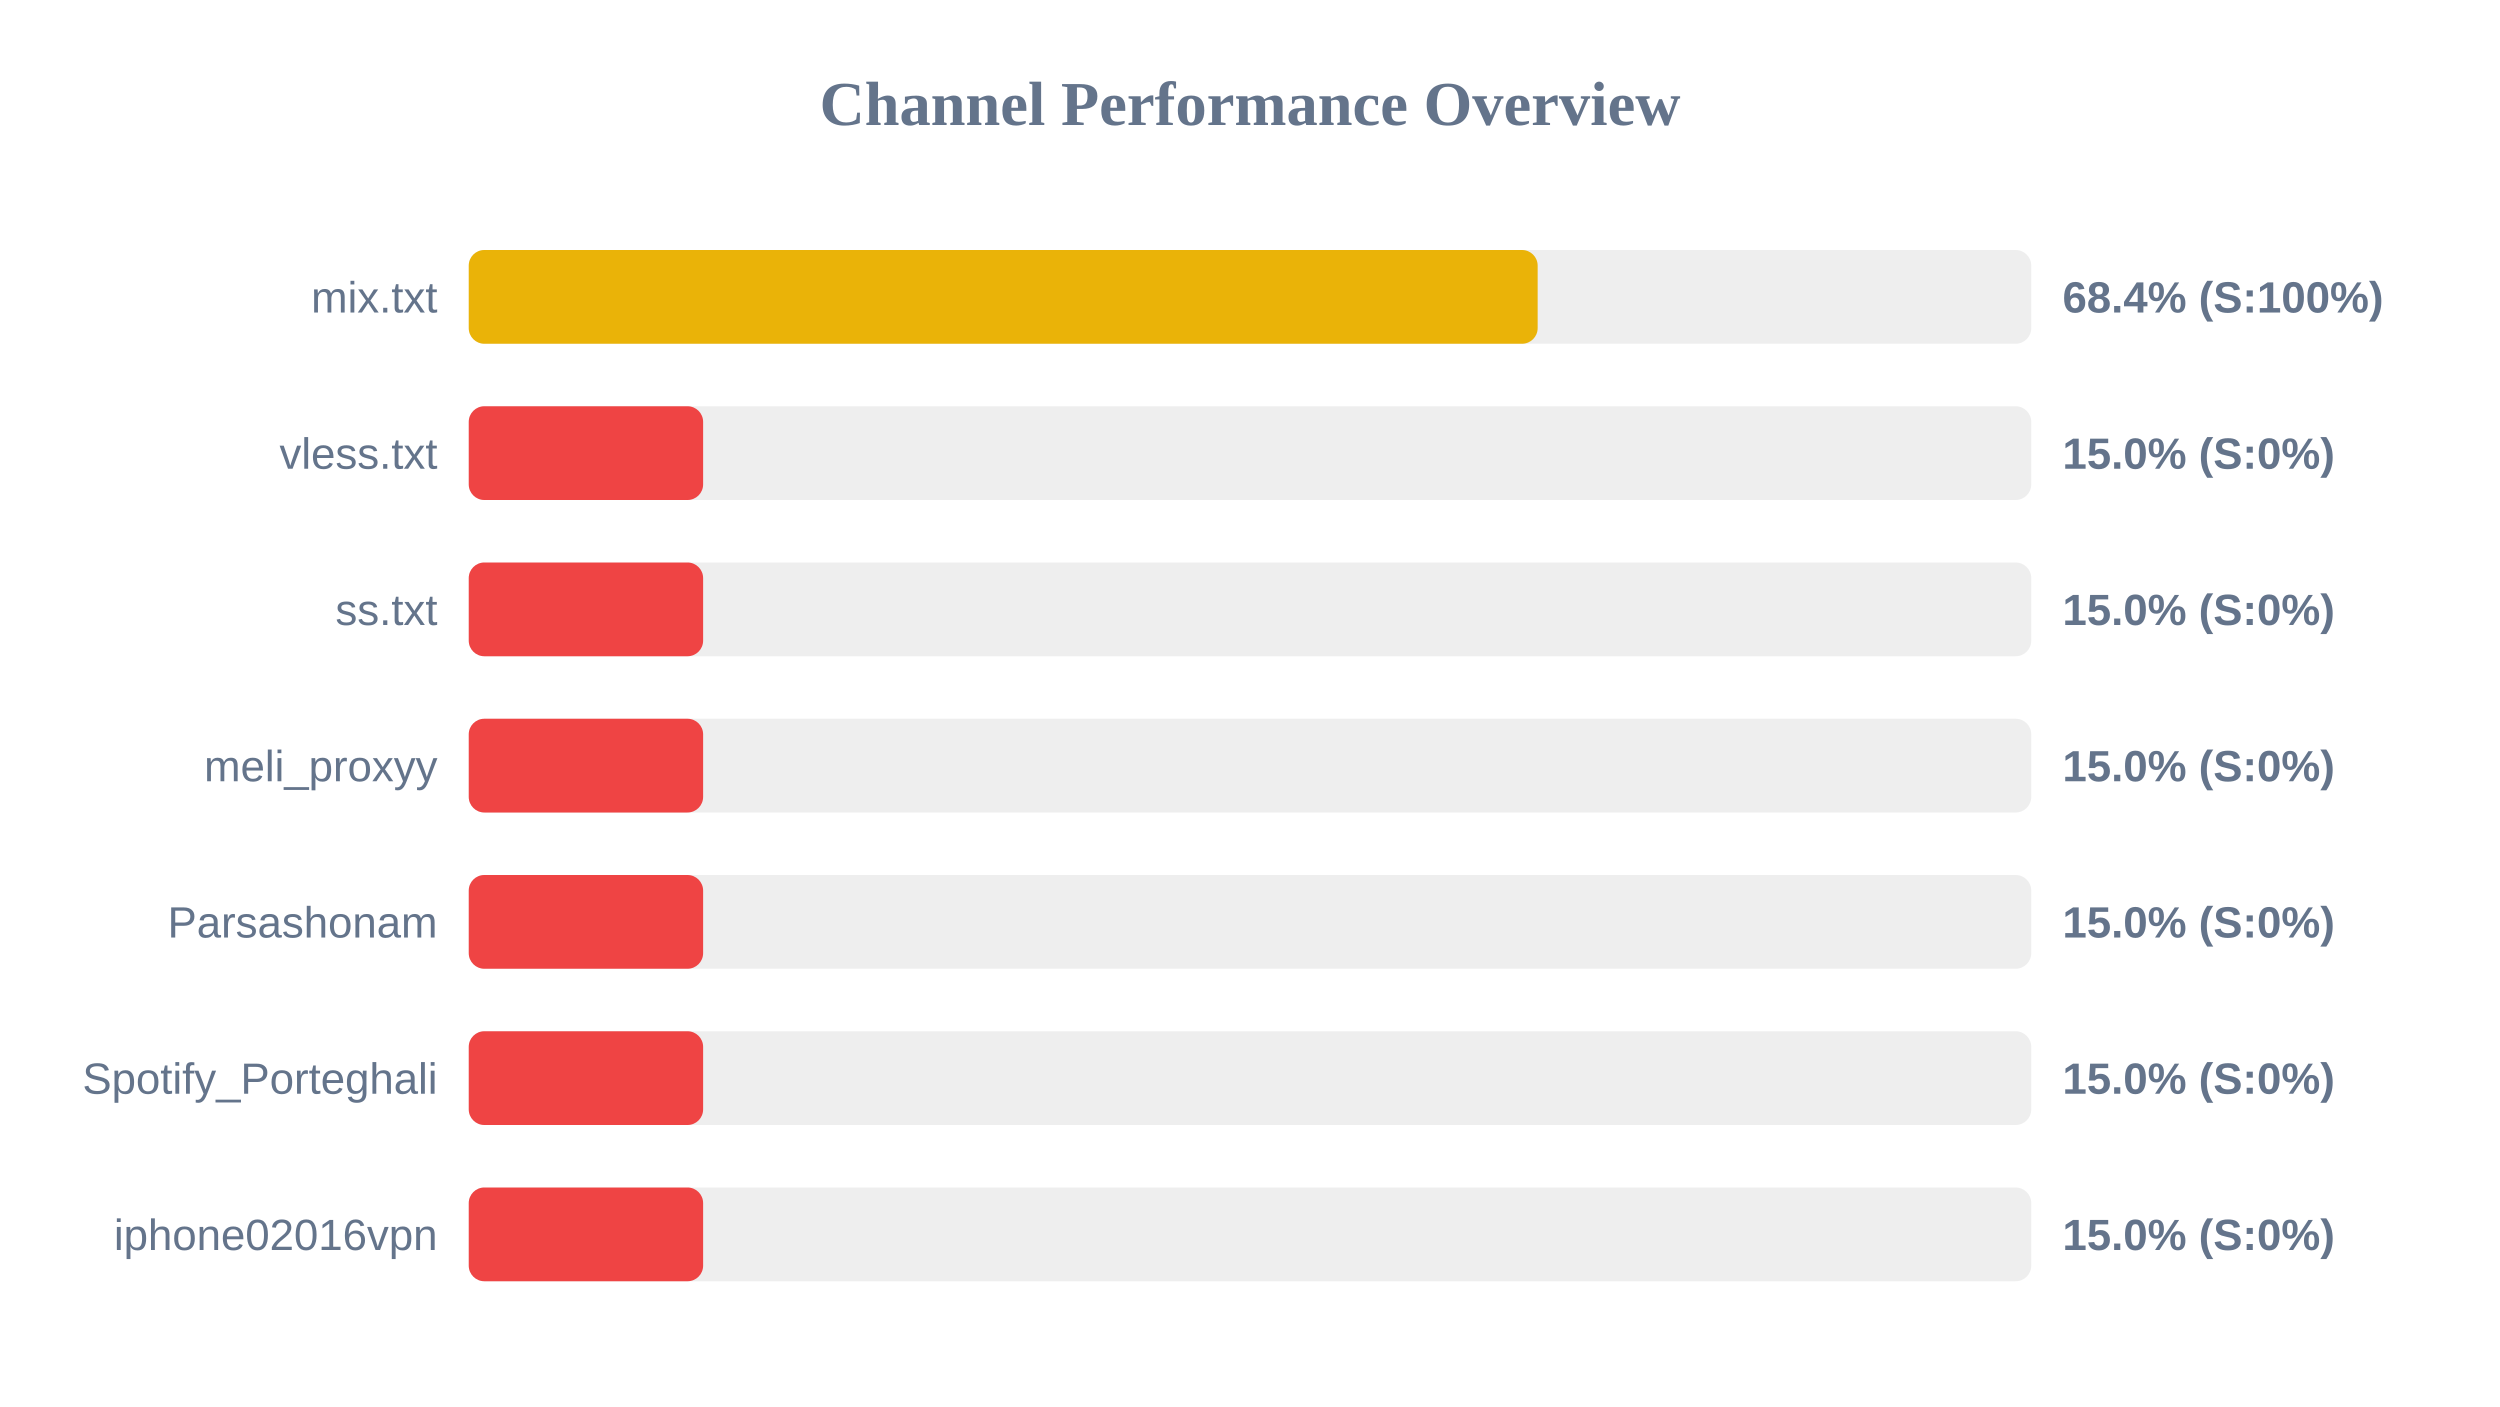
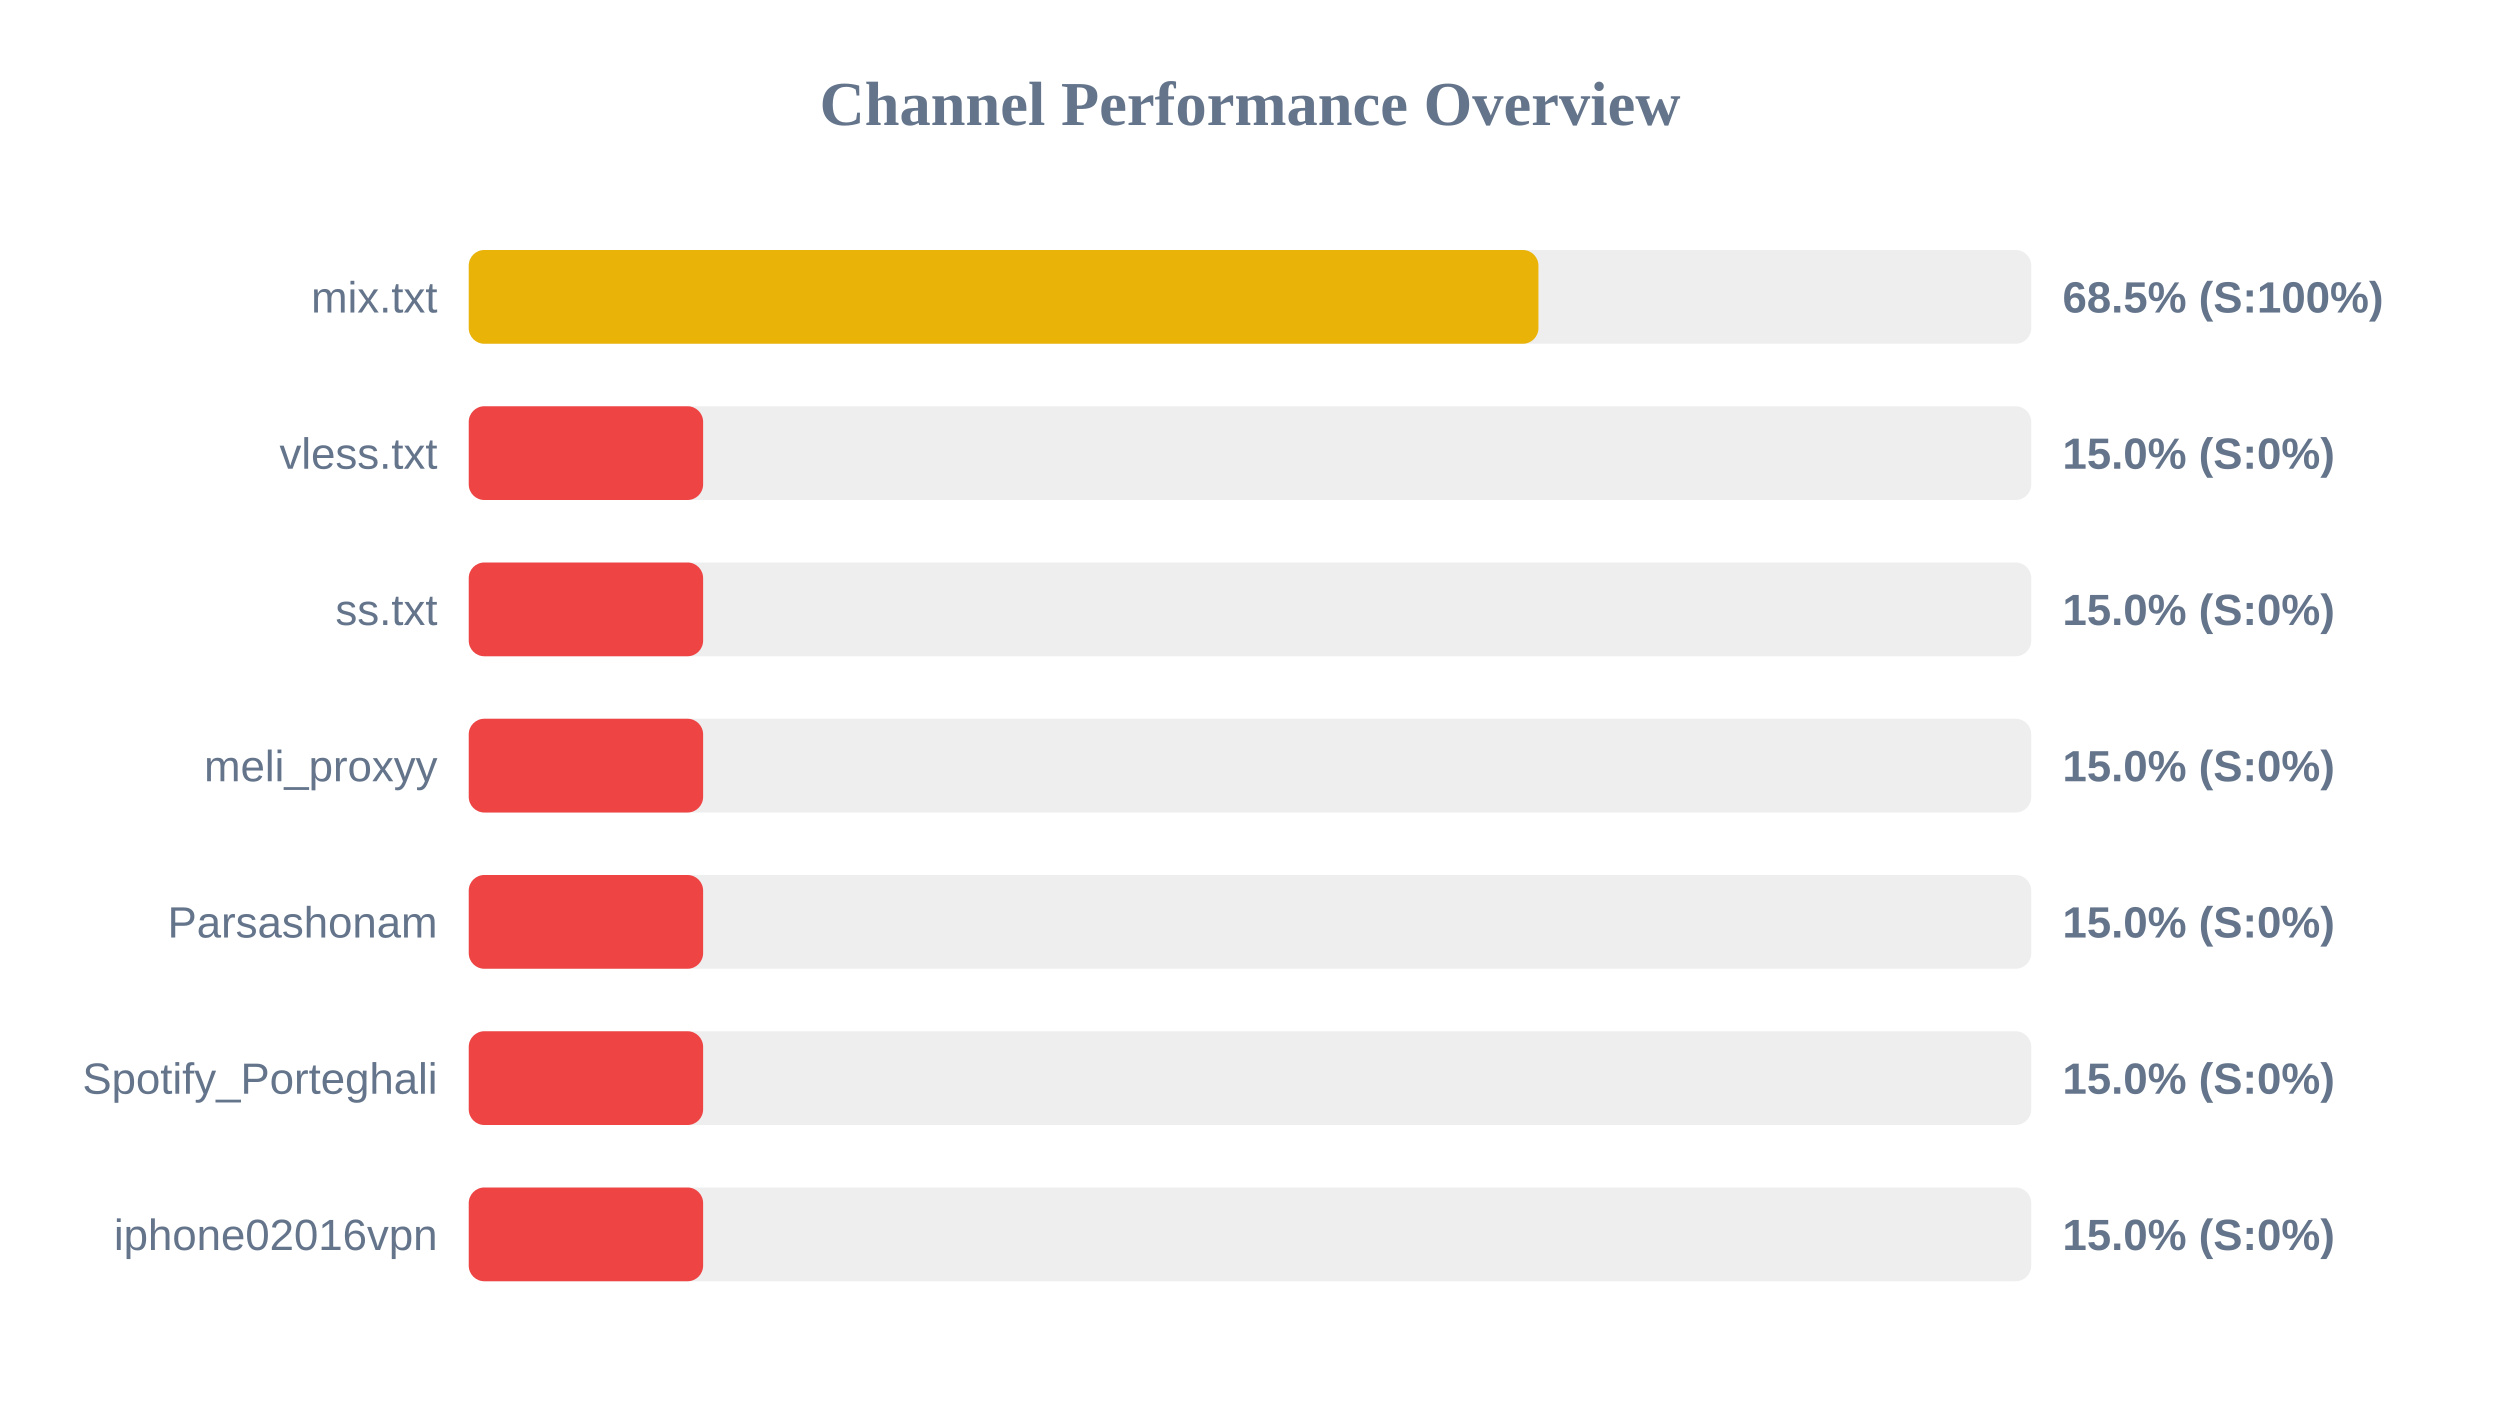
<svg xmlns="http://www.w3.org/2000/svg" width="800" height="450" version="1.1">
  <style>
        .row { font: 14px Arial; fill: #64748b; }
        .score { font: bold 14px Arial; fill: #64748b; }
    </style>
  <text x="400" y="40" text-anchor="middle" font-size="20px" font-weight="bold" fill="#64748b">Channel Performance Overview</text>
  <rect x="150" y="80" width="500" height="30" fill="#eee" rx="5" />
-   <rect x="150" y="80" width="342.05" height="30" fill="#eab308" rx="5" />
+   <rect x="150" y="80" width="342.3" height="30" fill="#eab308" rx="5" />
  <text x="140" y="100" text-anchor="end" class="row">mix.txt</text>
-   <text x="660" y="100" text-anchor="start" class="score">68.4% (S:100%)</text>
+   <text x="660" y="100" text-anchor="start" class="score">68.5% (S:100%)</text>
  <rect x="150" y="130" width="500" height="30" fill="#eee" rx="5" />
  <rect x="150" y="130" width="75.0" height="30" fill="#ef4444" rx="5" />
  <text x="140" y="150" text-anchor="end" class="row">vless.txt</text>
  <text x="660" y="150" text-anchor="start" class="score">15.0% (S:0%)</text>
  <rect x="150" y="180" width="500" height="30" fill="#eee" rx="5" />
  <rect x="150" y="180" width="75.0" height="30" fill="#ef4444" rx="5" />
  <text x="140" y="200" text-anchor="end" class="row">ss.txt</text>
  <text x="660" y="200" text-anchor="start" class="score">15.0% (S:0%)</text>
  <rect x="150" y="230" width="500" height="30" fill="#eee" rx="5" />
  <rect x="150" y="230" width="75.0" height="30" fill="#ef4444" rx="5" />
  <text x="140" y="250" text-anchor="end" class="row">meli_proxyy</text>
  <text x="660" y="250" text-anchor="start" class="score">15.0% (S:0%)</text>
  <rect x="150" y="280" width="500" height="30" fill="#eee" rx="5" />
  <rect x="150" y="280" width="75.0" height="30" fill="#ef4444" rx="5" />
  <text x="140" y="300" text-anchor="end" class="row">Parsashonam</text>
  <text x="660" y="300" text-anchor="start" class="score">15.0% (S:0%)</text>
  <rect x="150" y="330" width="500" height="30" fill="#eee" rx="5" />
  <rect x="150" y="330" width="75.0" height="30" fill="#ef4444" rx="5" />
  <text x="140" y="350" text-anchor="end" class="row">Spotify_Porteghali</text>
  <text x="660" y="350" text-anchor="start" class="score">15.0% (S:0%)</text>
  <rect x="150" y="380" width="500" height="30" fill="#eee" rx="5" />
  <rect x="150" y="380" width="75.0" height="30" fill="#ef4444" rx="5" />
  <text x="140" y="400" text-anchor="end" class="row">iphone02016vpn</text>
  <text x="660" y="400" text-anchor="start" class="score">15.0% (S:0%)</text>
</svg>
